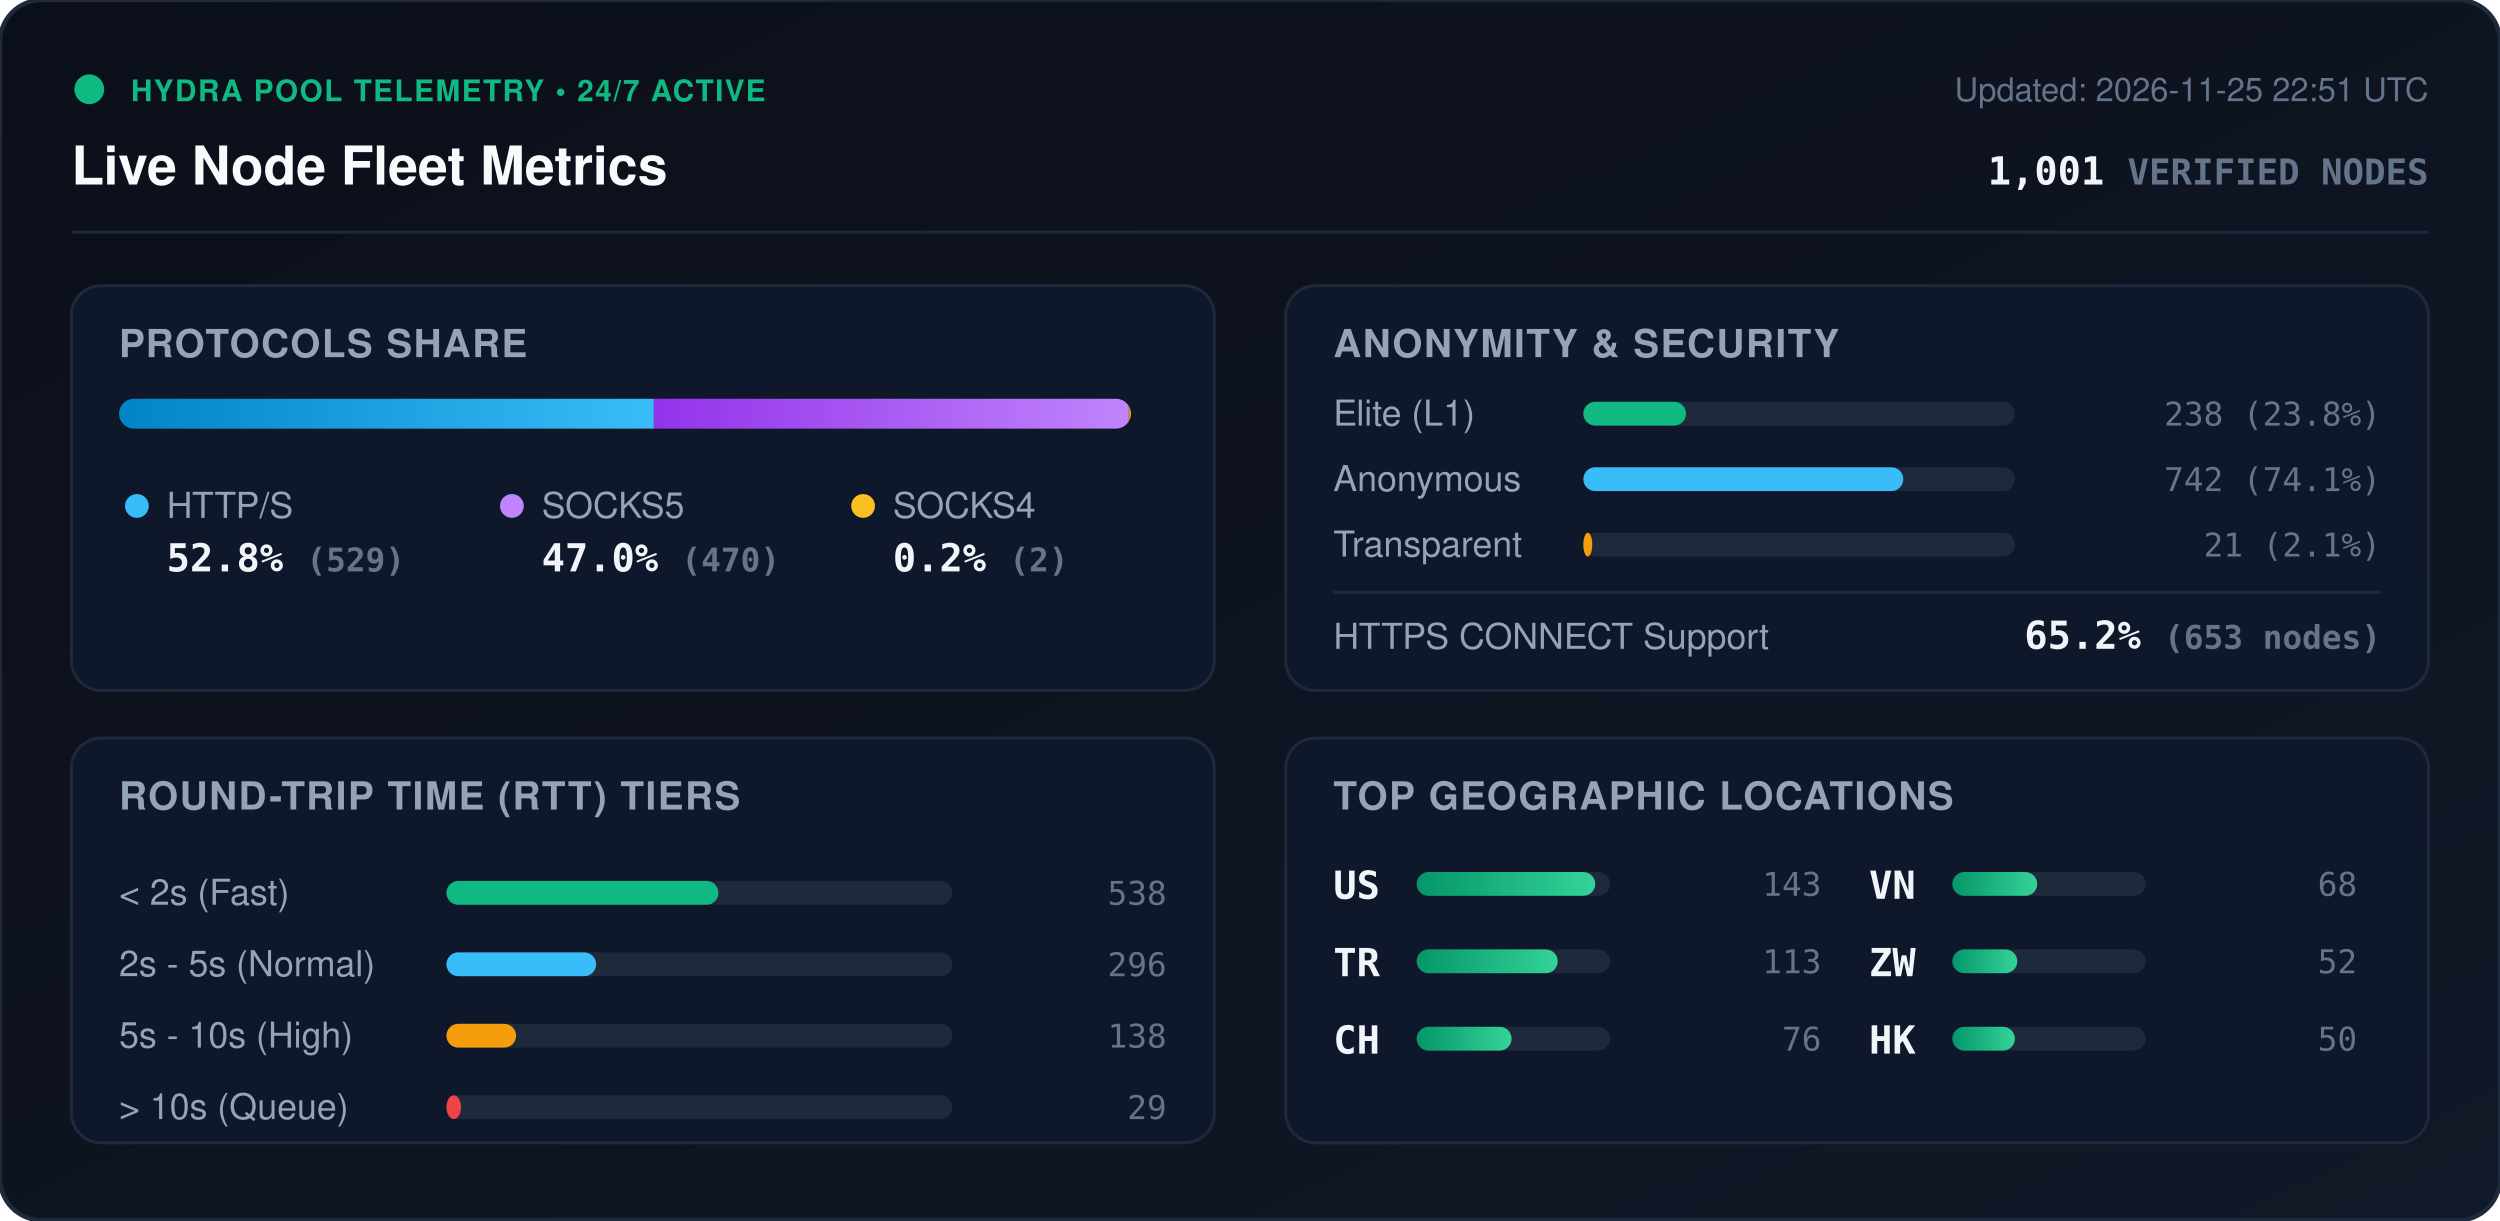
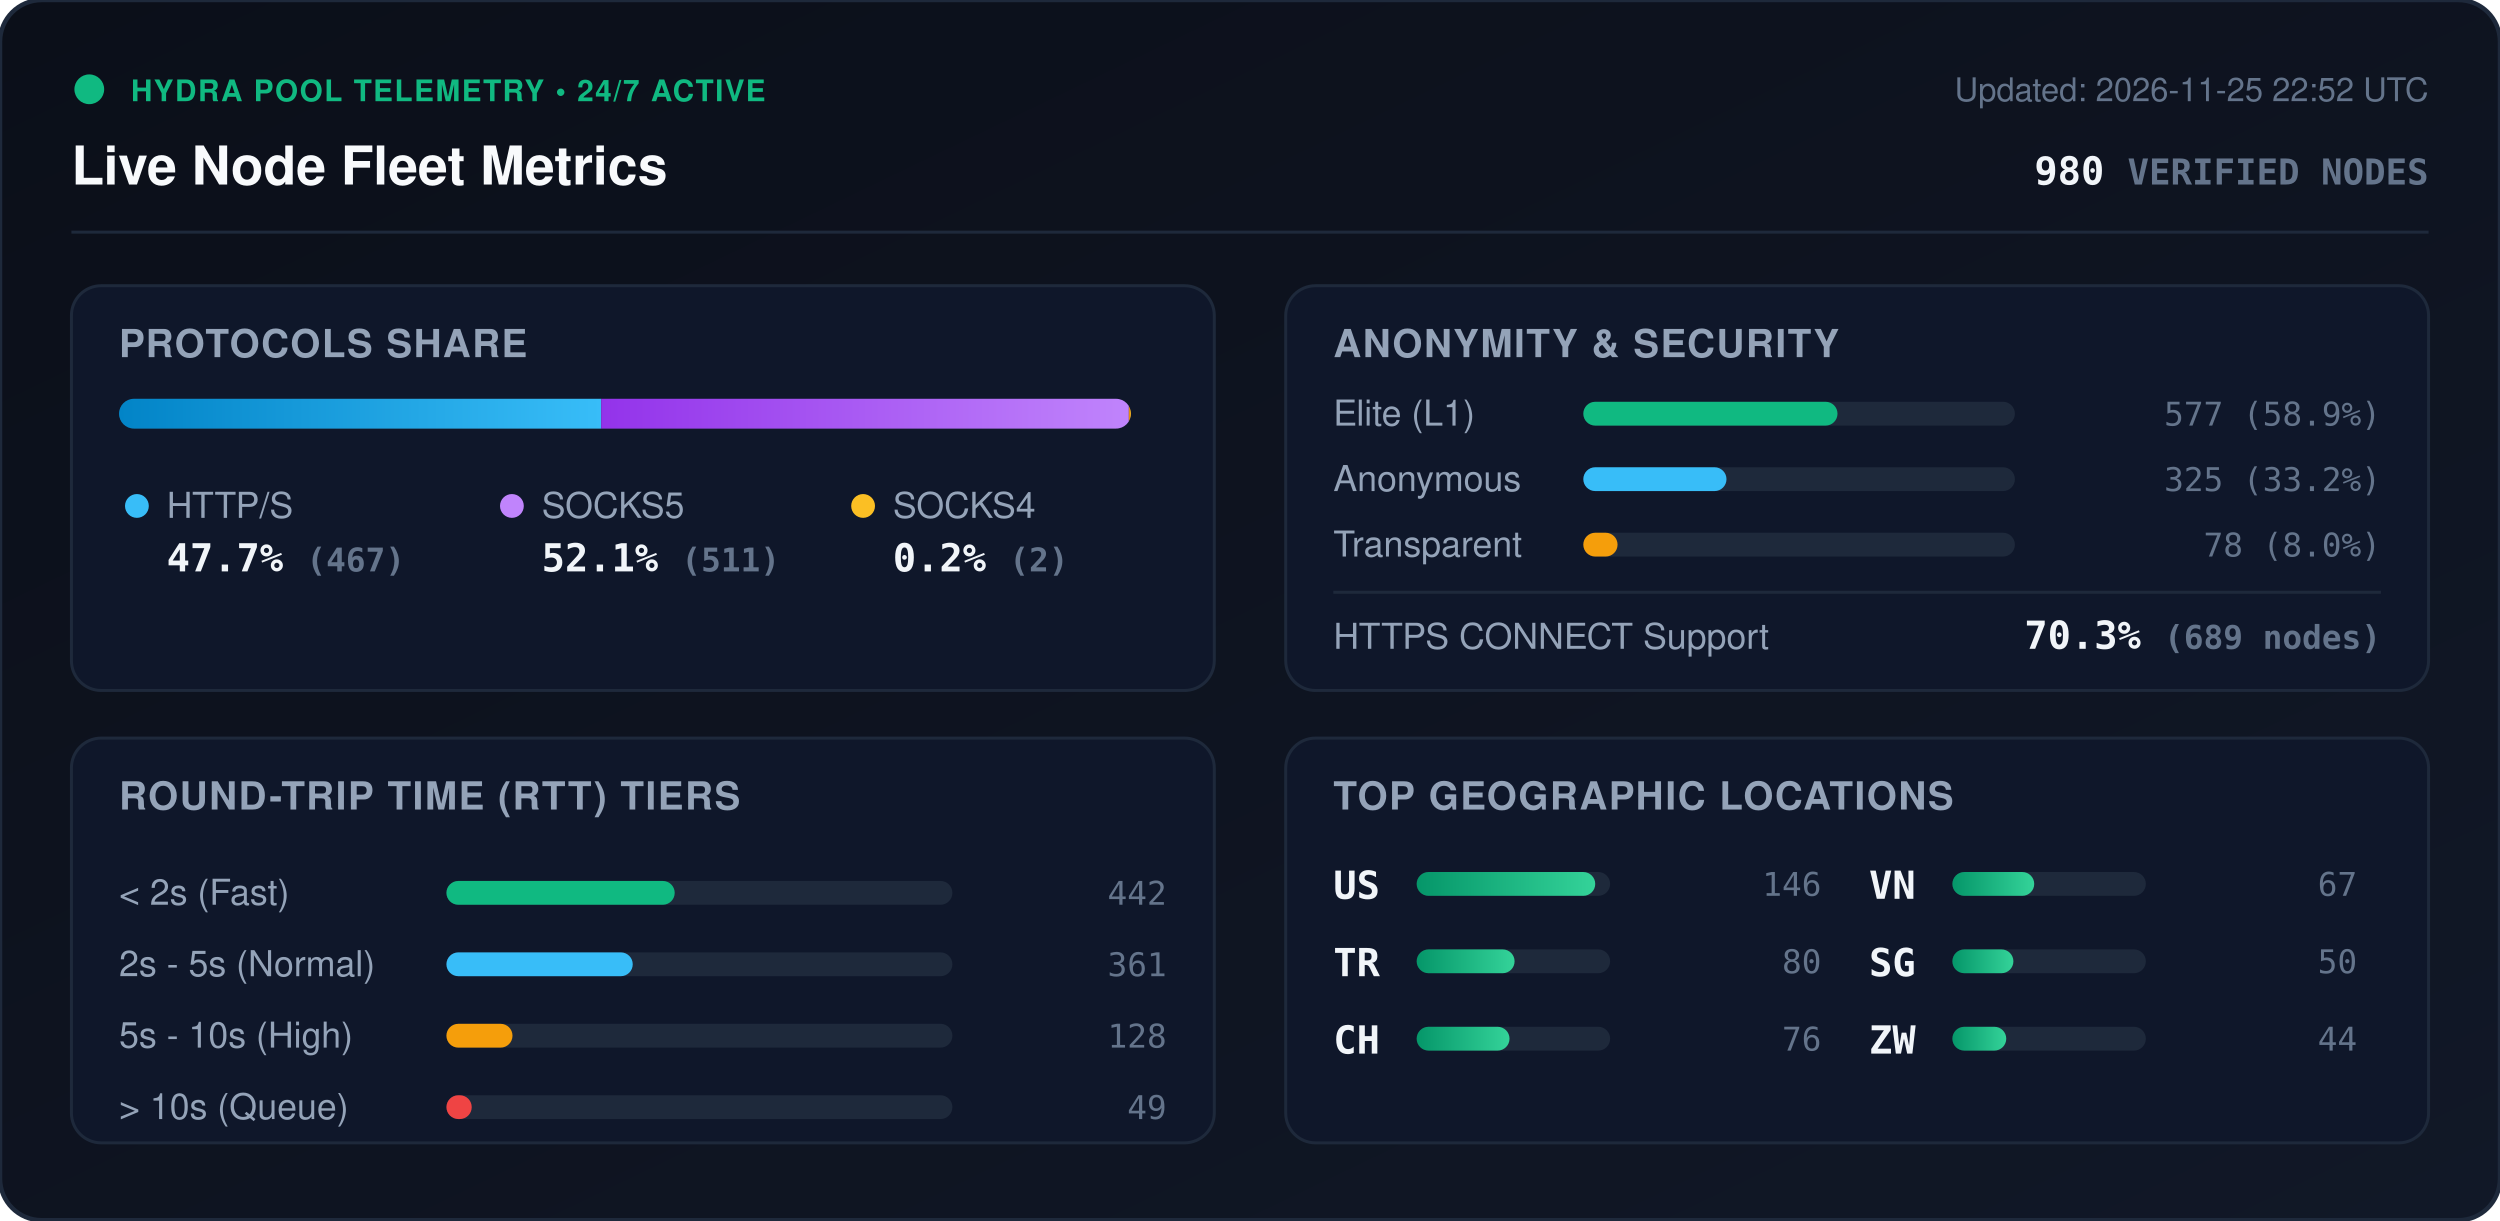
<svg xmlns="http://www.w3.org/2000/svg" viewBox="0 0 840 410" width="840" height="410" style="max-width: 100%; height: auto;">
  <defs>
    <linearGradient id="bg" x1="0%" y1="0%" x2="100%" y2="100%">
      <stop offset="0%" stop-color="#0b0f19" />
      <stop offset="100%" stop-color="#111827" />
    </linearGradient>
    <linearGradient id="bar-http" x1="0%" y1="0%" x2="100%" y2="0%">
      <stop offset="0%" stop-color="#0284c7" />
      <stop offset="100%" stop-color="#38bdf8" />
    </linearGradient>
    <linearGradient id="bar-socks5" x1="0%" y1="0%" x2="100%" y2="0%">
      <stop offset="0%" stop-color="#9333ea" />
      <stop offset="100%" stop-color="#c084fc" />
    </linearGradient>
    <linearGradient id="bar-socks4" x1="0%" y1="0%" x2="100%" y2="0%">
      <stop offset="0%" stop-color="#d97706" />
      <stop offset="100%" stop-color="#fbbf24" />
    </linearGradient>
    <linearGradient id="bar-green" x1="0%" y1="0%" x2="100%" y2="0%">
      <stop offset="0%" stop-color="#059669" />
      <stop offset="100%" stop-color="#34d399" />
    </linearGradient>
    <clipPath id="prog-track-clip">
      <rect width="340.0" height="10" rx="5" />
    </clipPath>
    <style>
      .title { font: 700 18px -apple-system, BlinkMacSystemFont, 'Segoe UI', Helvetica, Arial, sans-serif; fill: #f8fafc; }
      .sub { font: 500 11px -apple-system, BlinkMacSystemFont, 'Segoe UI', Helvetica, Arial, sans-serif; fill: #64748b; }
      .section-hdr { font: 600 13px -apple-system, BlinkMacSystemFont, 'Segoe UI', Helvetica, Arial, sans-serif; fill: #94a3b8; letter-spacing: 0.5px; }
      .metric-val { font: 700 13px -apple-system, BlinkMacSystemFont, 'Segoe UI', Helvetica, Arial, sans-serif; fill: #f1f5f9; }
      .metric-lbl { font: 500 12px -apple-system, BlinkMacSystemFont, 'Segoe UI', Helvetica, Arial, sans-serif; fill: #94a3b8; }
      .badge-txt { font: 700 10px -apple-system, BlinkMacSystemFont, 'Segoe UI', Helvetica, Arial, sans-serif; fill: #10b981; letter-spacing: 0.5px; }
      .mono { font-family: ui-monospace, SFMono-Regular, Menlo, Monaco, Consolas, monospace; }
      .pulse { animation: beacon 2s infinite ease-in-out; }
      @keyframes beacon { 0%, 100% { opacity: 1; } 50% { opacity: 0.35; } }
    </style>
  </defs>
  <rect width="840" height="410" rx="14" fill="url(#bg)" stroke="#1e293b" stroke-width="1.5" />
  <g transform="translate(24, 24)">
    <circle cx="6" cy="6" r="5" fill="#10b981" class="pulse" />
    <text x="20" y="10" class="badge-txt">HYDRA POOL TELEMETRY • 24/7 ACTIVE</text>
    <text x="0" y="38" class="title">Live Node Fleet Metrics</text>
-     <text x="792" y="10" text-anchor="end" class="sub">Updated: 2026-11-25 22:51 UTC</text>
-     <text x="792" y="38" text-anchor="end" class="metric-val mono" fill="#38bdf8">1,001 <tspan font-size="12" fill="#64748b">VERIFIED NODES</tspan>
+     <text x="792" y="10" text-anchor="end" class="sub">Updated: 2026-11-25 22:52 UTC</text>
+     <text x="792" y="38" text-anchor="end" class="metric-val mono" fill="#38bdf8">980 <tspan font-size="12" fill="#64748b">VERIFIED NODES</tspan>
    </text>
  </g>
  <line x1="24" y1="78" x2="816" y2="78" stroke="#1e293b" stroke-width="1" />
  <g transform="translate(24, 96)">
    <rect width="384" height="136" rx="10" fill="#0f172a" stroke="#1e293b" />
    <text x="16" y="24" class="section-hdr">PROTOCOLS SHARE</text>
    <g transform="translate(16, 38)">
      <rect width="340.0" height="10" rx="5" fill="#1e293b" />
      <g clip-path="url(#prog-track-clip)">
-         <rect x="0" width="179.7" height="10" fill="url(#bar-http)" />
-         <rect x="179.7" width="159.6" height="10" fill="url(#bar-socks5)" />
+         <rect x="0" width="162.0" height="10" fill="url(#bar-http)" />
+         <rect x="162.0" width="177.3" height="10" fill="url(#bar-socks5)" />
        <rect x="339.3" width="0.7" height="10" fill="url(#bar-socks4)" />
      </g>
    </g>
    <g transform="translate(16, 68)">
      <circle cx="6" cy="6" r="4" fill="#38bdf8" />
      <text x="16" y="10" class="metric-lbl">HTTP/S</text>
-       <text x="16" y="28" class="metric-val mono">52.8% <tspan font-size="11" fill="#64748b">(529)</tspan>
+       <text x="16" y="28" class="metric-val mono">47.7% <tspan font-size="11" fill="#64748b">(467)</tspan>
      </text>
      <circle cx="132" cy="6" r="4" fill="#c084fc" />
      <text x="142" y="10" class="metric-lbl">SOCKS5</text>
-       <text x="142" y="28" class="metric-val mono">47.0% <tspan font-size="11" fill="#64748b">(470)</tspan>
+       <text x="142" y="28" class="metric-val mono">52.1% <tspan font-size="11" fill="#64748b">(511)</tspan>
      </text>
      <circle cx="250" cy="6" r="4" fill="#fbbf24" />
      <text x="260" y="10" class="metric-lbl">SOCKS4</text>
      <text x="260" y="28" class="metric-val mono">0.2% <tspan font-size="11" fill="#64748b">(2)</tspan>
      </text>
    </g>
  </g>
  <g transform="translate(432, 96)">
    <rect width="384" height="136" rx="10" fill="#0f172a" stroke="#1e293b" />
    <text x="16" y="24" class="section-hdr">ANONYMITY &amp; SECURITY</text>
    <text x="16" y="47" class="metric-lbl">Elite (L1)</text>
    <rect x="100" y="39" width="145.0" height="8" rx="4" fill="#1e293b" />
-     <rect x="100" y="39" width="34.5" height="8" rx="4" fill="#10b981" />
-     <text x="368" y="47" text-anchor="end" class="mono sub" fill="#e2e8f0">238 (23.8%)</text>
+     <rect x="100" y="39" width="85.4" height="8" rx="4" fill="#10b981" />
+     <text x="368" y="47" text-anchor="end" class="mono sub" fill="#e2e8f0">577 (58.9%)</text>
    <text x="16" y="69" class="metric-lbl">Anonymous</text>
    <rect x="100" y="61" width="145.0" height="8" rx="4" fill="#1e293b" />
-     <rect x="100" y="61" width="107.5" height="8" rx="4" fill="#38bdf8" />
-     <text x="368" y="69" text-anchor="end" class="mono sub" fill="#e2e8f0">742 (74.1%)</text>
+     <rect x="100" y="61" width="48.1" height="8" rx="4" fill="#38bdf8" />
+     <text x="368" y="69" text-anchor="end" class="mono sub" fill="#e2e8f0">325 (33.2%)</text>
    <text x="16" y="91" class="metric-lbl">Transparent</text>
    <rect x="100" y="83" width="145.0" height="8" rx="4" fill="#1e293b" />
-     <rect x="100" y="83" width="3.0" height="8" rx="4" fill="#f59e0b" />
-     <text x="368" y="91" text-anchor="end" class="mono sub" fill="#e2e8f0">21 (2.1%)</text>
+     <rect x="100" y="83" width="11.5" height="8" rx="4" fill="#f59e0b" />
+     <text x="368" y="91" text-anchor="end" class="mono sub" fill="#e2e8f0">78 (8.0%)</text>
    <line x1="16" y1="103" x2="368" y2="103" stroke="#1e293b" stroke-width="1" />
    <text x="16" y="122" class="metric-lbl">HTTPS CONNECT Support</text>
-     <text x="368" y="122" text-anchor="end" class="metric-val mono" fill="#34d399">65.2% <tspan font-size="11" fill="#64748b">(653 nodes)</tspan>
+     <text x="368" y="122" text-anchor="end" class="metric-val mono" fill="#34d399">70.3% <tspan font-size="11" fill="#64748b">(689 nodes)</tspan>
    </text>
  </g>
  <g transform="translate(24, 248)">
    <rect width="384" height="136" rx="10" fill="#0f172a" stroke="#1e293b" />
    <text x="16" y="24" class="section-hdr">ROUND-TRIP TIME (RTT) TIERS</text>
    <g transform="translate(16, 42)">
      <text x="0" y="14" class="metric-lbl">&lt; 2s (Fast)</text>
      <rect x="110" y="6" width="170" height="8" rx="4" fill="#1e293b" />
-       <rect x="110" y="6" width="91.4" height="8" rx="4" fill="#10b981" />
-       <text x="352" y="14" text-anchor="end" class="mono sub">538</text>
+       <rect x="110" y="6" width="76.7" height="8" rx="4" fill="#10b981" />
+       <text x="352" y="14" text-anchor="end" class="mono sub">442</text>
      <text x="0" y="38" class="metric-lbl">2s - 5s (Normal)</text>
      <rect x="110" y="30" width="170" height="8" rx="4" fill="#1e293b" />
-       <rect x="110" y="30" width="50.3" height="8" rx="4" fill="#38bdf8" />
-       <text x="352" y="38" text-anchor="end" class="mono sub">296</text>
+       <rect x="110" y="30" width="62.6" height="8" rx="4" fill="#38bdf8" />
+       <text x="352" y="38" text-anchor="end" class="mono sub">361</text>
      <text x="0" y="62" class="metric-lbl">5s - 10s (High)</text>
      <rect x="110" y="54" width="170" height="8" rx="4" fill="#1e293b" />
-       <rect x="110" y="54" width="23.4" height="8" rx="4" fill="#f59e0b" />
-       <text x="352" y="62" text-anchor="end" class="mono sub">138</text>
+       <rect x="110" y="54" width="22.2" height="8" rx="4" fill="#f59e0b" />
+       <text x="352" y="62" text-anchor="end" class="mono sub">128</text>
      <text x="0" y="86" class="metric-lbl">&gt; 10s (Queue)</text>
      <rect x="110" y="78" width="170" height="8" rx="4" fill="#1e293b" />
-       <rect x="110" y="78" width="4.9" height="8" rx="4" fill="#ef4444" />
-       <text x="352" y="86" text-anchor="end" class="mono sub">29</text>
+       <rect x="110" y="78" width="8.5" height="8" rx="4" fill="#ef4444" />
+       <text x="352" y="86" text-anchor="end" class="mono sub">49</text>
    </g>
  </g>
  <g transform="translate(432, 248)">
    <rect width="384" height="136" rx="10" fill="#0f172a" stroke="#1e293b" />
    <text x="16" y="24" class="section-hdr">TOP GEOGRAPHIC LOCATIONS</text>
    <g transform="translate(16, 42)">
      <g transform="translate(0, 0)">
        <text x="0" y="12" class="mono metric-val" font-size="12">US</text>
        <rect x="28" y="3" width="65" height="8" rx="4" fill="#1e293b" />
        <rect x="28" y="3" width="60.0" height="8" rx="4" fill="url(#bar-green)" />
-         <text x="164" y="11" text-anchor="end" class="mono sub">143</text>
+         <text x="164" y="11" text-anchor="end" class="mono sub">146</text>
      </g>
      <g transform="translate(0, 26)">
        <text x="0" y="12" class="mono metric-val" font-size="12">TR</text>
        <rect x="28" y="3" width="65" height="8" rx="4" fill="#1e293b" />
-         <rect x="28" y="3" width="47.4" height="8" rx="4" fill="url(#bar-green)" />
-         <text x="164" y="11" text-anchor="end" class="mono sub">113</text>
+         <rect x="28" y="3" width="32.9" height="8" rx="4" fill="url(#bar-green)" />
+         <text x="164" y="11" text-anchor="end" class="mono sub">80</text>
      </g>
      <g transform="translate(0, 52)">
        <text x="0" y="12" class="mono metric-val" font-size="12">CH</text>
        <rect x="28" y="3" width="65" height="8" rx="4" fill="#1e293b" />
-         <rect x="28" y="3" width="31.9" height="8" rx="4" fill="url(#bar-green)" />
+         <rect x="28" y="3" width="31.2" height="8" rx="4" fill="url(#bar-green)" />
        <text x="164" y="11" text-anchor="end" class="mono sub">76</text>
      </g>
      <g transform="translate(180, 0)">
        <text x="0" y="12" class="mono metric-val" font-size="12">VN</text>
        <rect x="28" y="3" width="65" height="8" rx="4" fill="#1e293b" />
-         <rect x="28" y="3" width="28.5" height="8" rx="4" fill="url(#bar-green)" />
-         <text x="164" y="11" text-anchor="end" class="mono sub">68</text>
+         <rect x="28" y="3" width="27.5" height="8" rx="4" fill="url(#bar-green)" />
+         <text x="164" y="11" text-anchor="end" class="mono sub">67</text>
      </g>
      <g transform="translate(180, 26)">
+         <text x="0" y="12" class="mono metric-val" font-size="12">SG</text>
+         <rect x="28" y="3" width="65" height="8" rx="4" fill="#1e293b" />
+         <rect x="28" y="3" width="20.5" height="8" rx="4" fill="url(#bar-green)" />
+         <text x="164" y="11" text-anchor="end" class="mono sub">50</text>
+       </g>
+       <g transform="translate(180, 52)">
        <text x="0" y="12" class="mono metric-val" font-size="12">ZW</text>
        <rect x="28" y="3" width="65" height="8" rx="4" fill="#1e293b" />
-         <rect x="28" y="3" width="21.8" height="8" rx="4" fill="url(#bar-green)" />
-         <text x="164" y="11" text-anchor="end" class="mono sub">52</text>
-       </g>
-       <g transform="translate(180, 52)">
-         <text x="0" y="12" class="mono metric-val" font-size="12">HK</text>
-         <rect x="28" y="3" width="65" height="8" rx="4" fill="#1e293b" />
-         <rect x="28" y="3" width="21.0" height="8" rx="4" fill="url(#bar-green)" />
-         <text x="164" y="11" text-anchor="end" class="mono sub">50</text>
+         <rect x="28" y="3" width="18.1" height="8" rx="4" fill="url(#bar-green)" />
+         <text x="164" y="11" text-anchor="end" class="mono sub">44</text>
      </g>
    </g>
  </g>
</svg>
